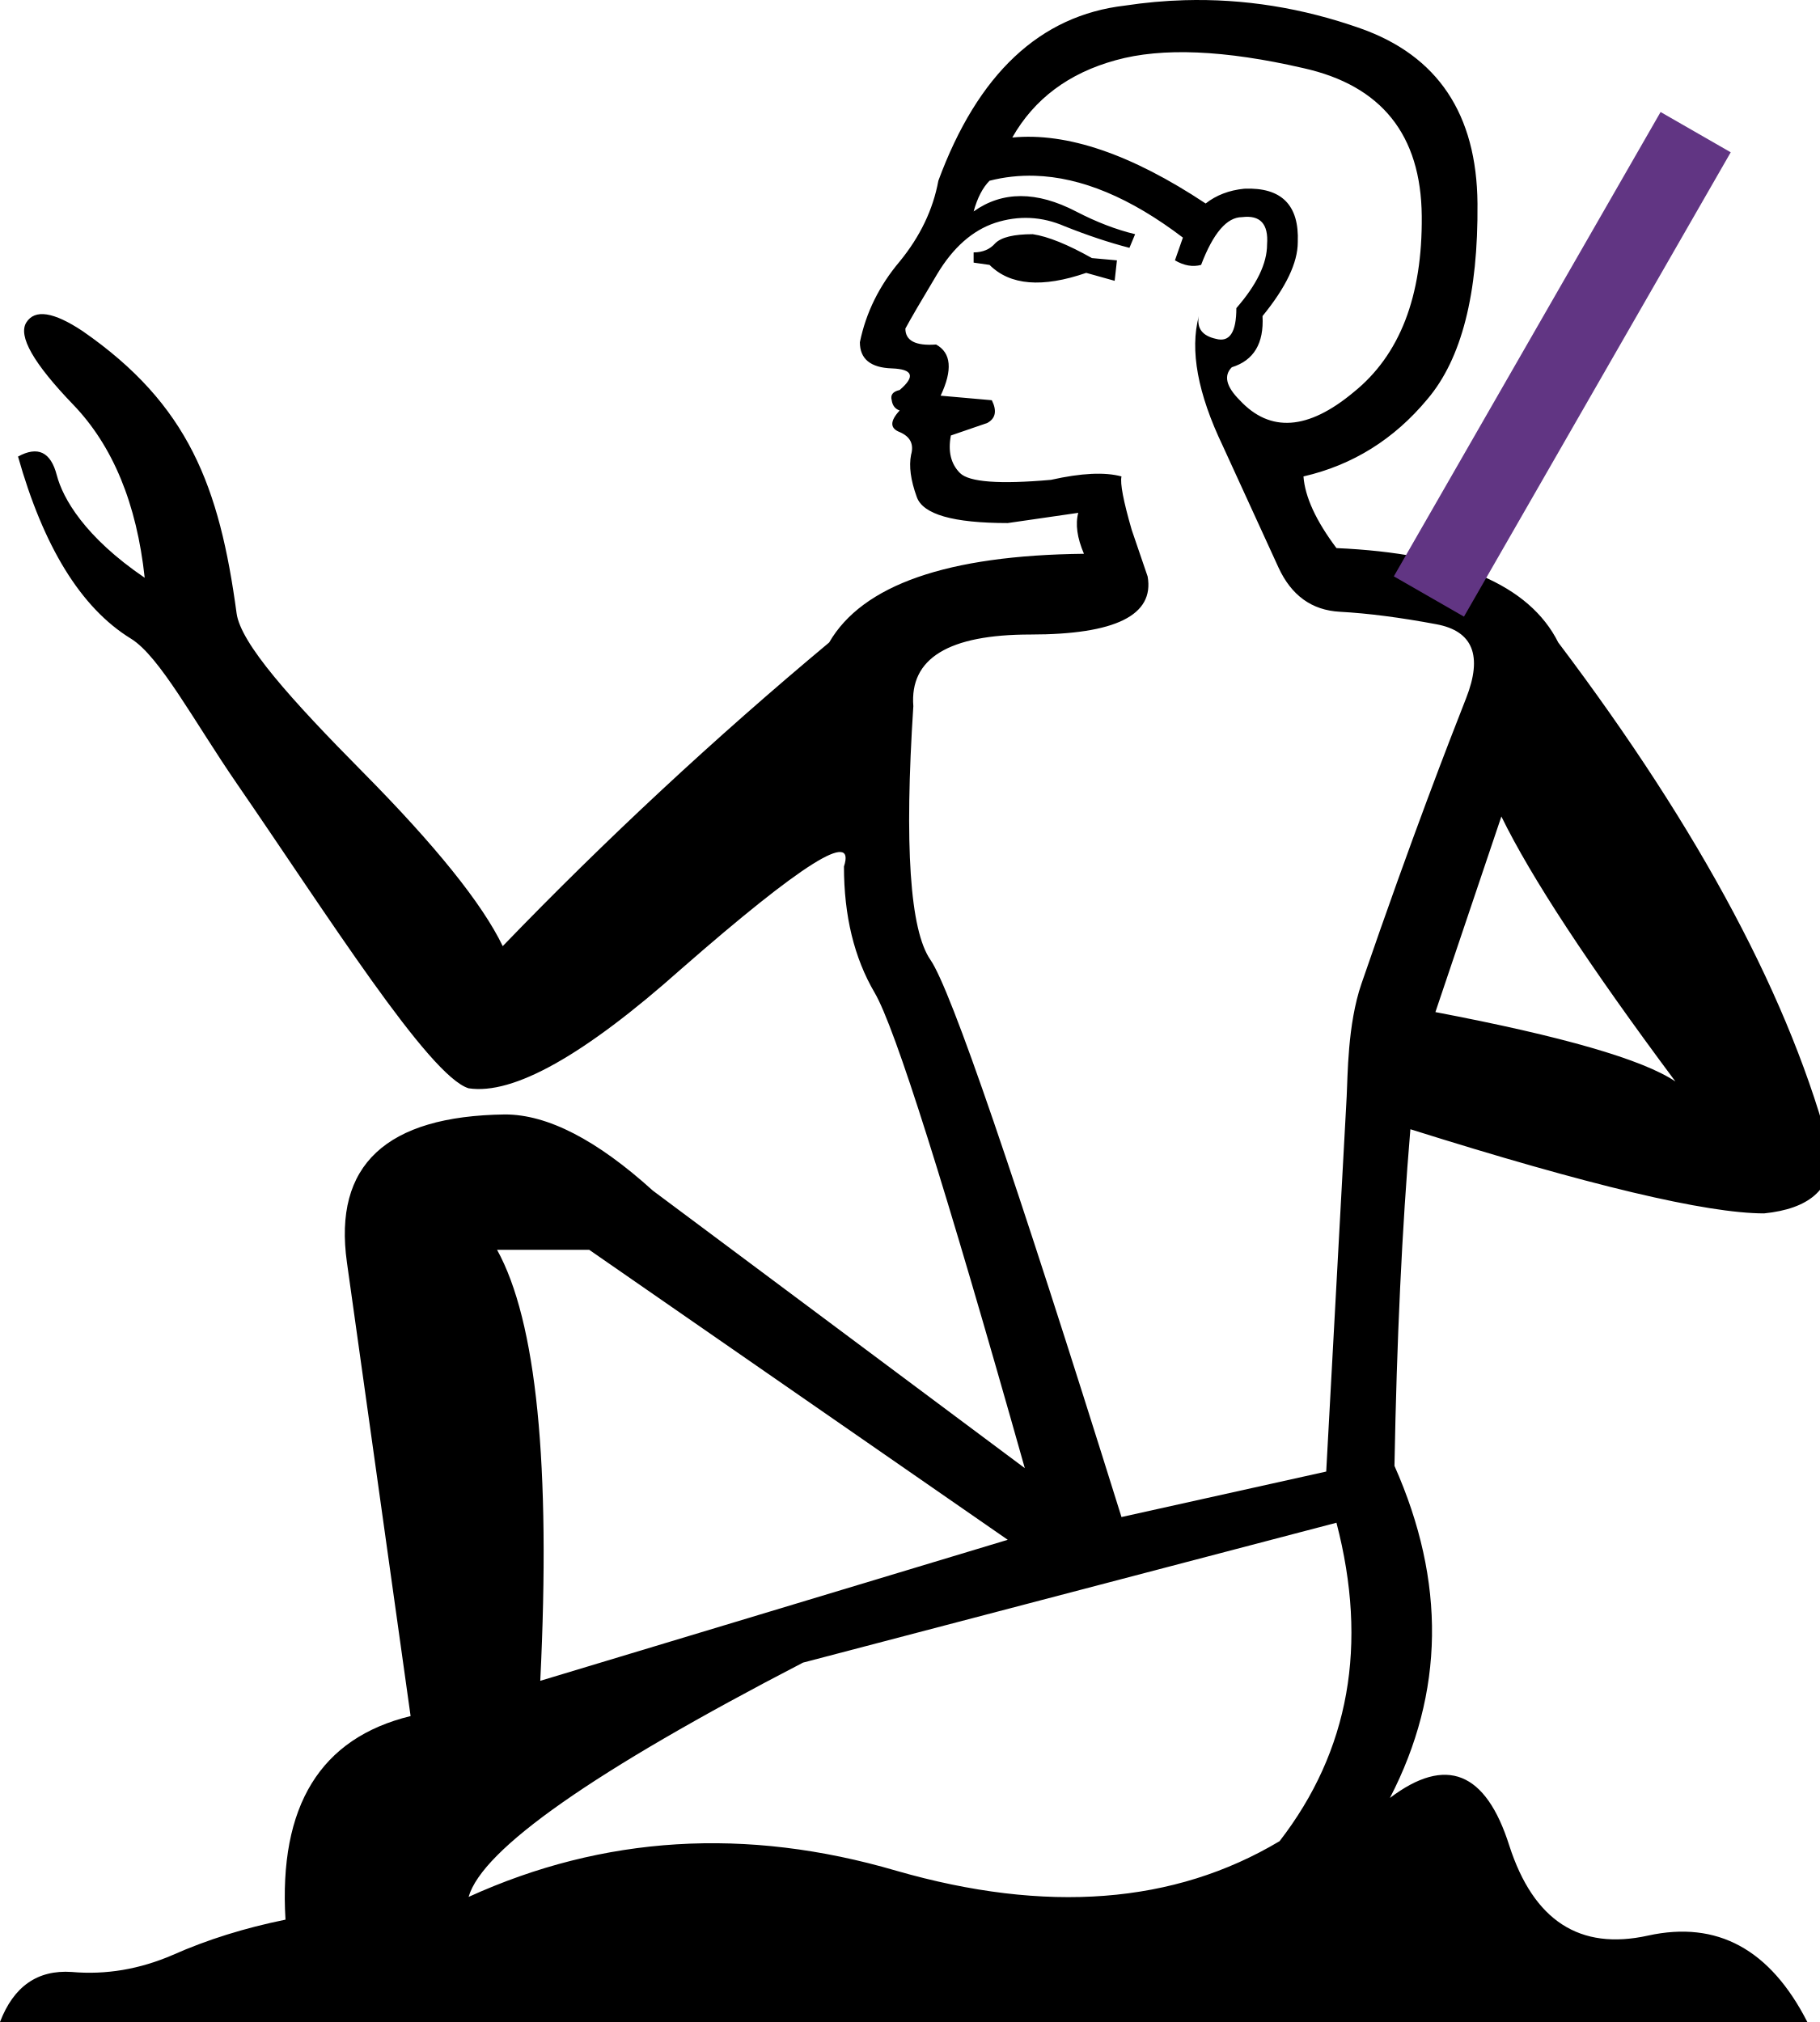
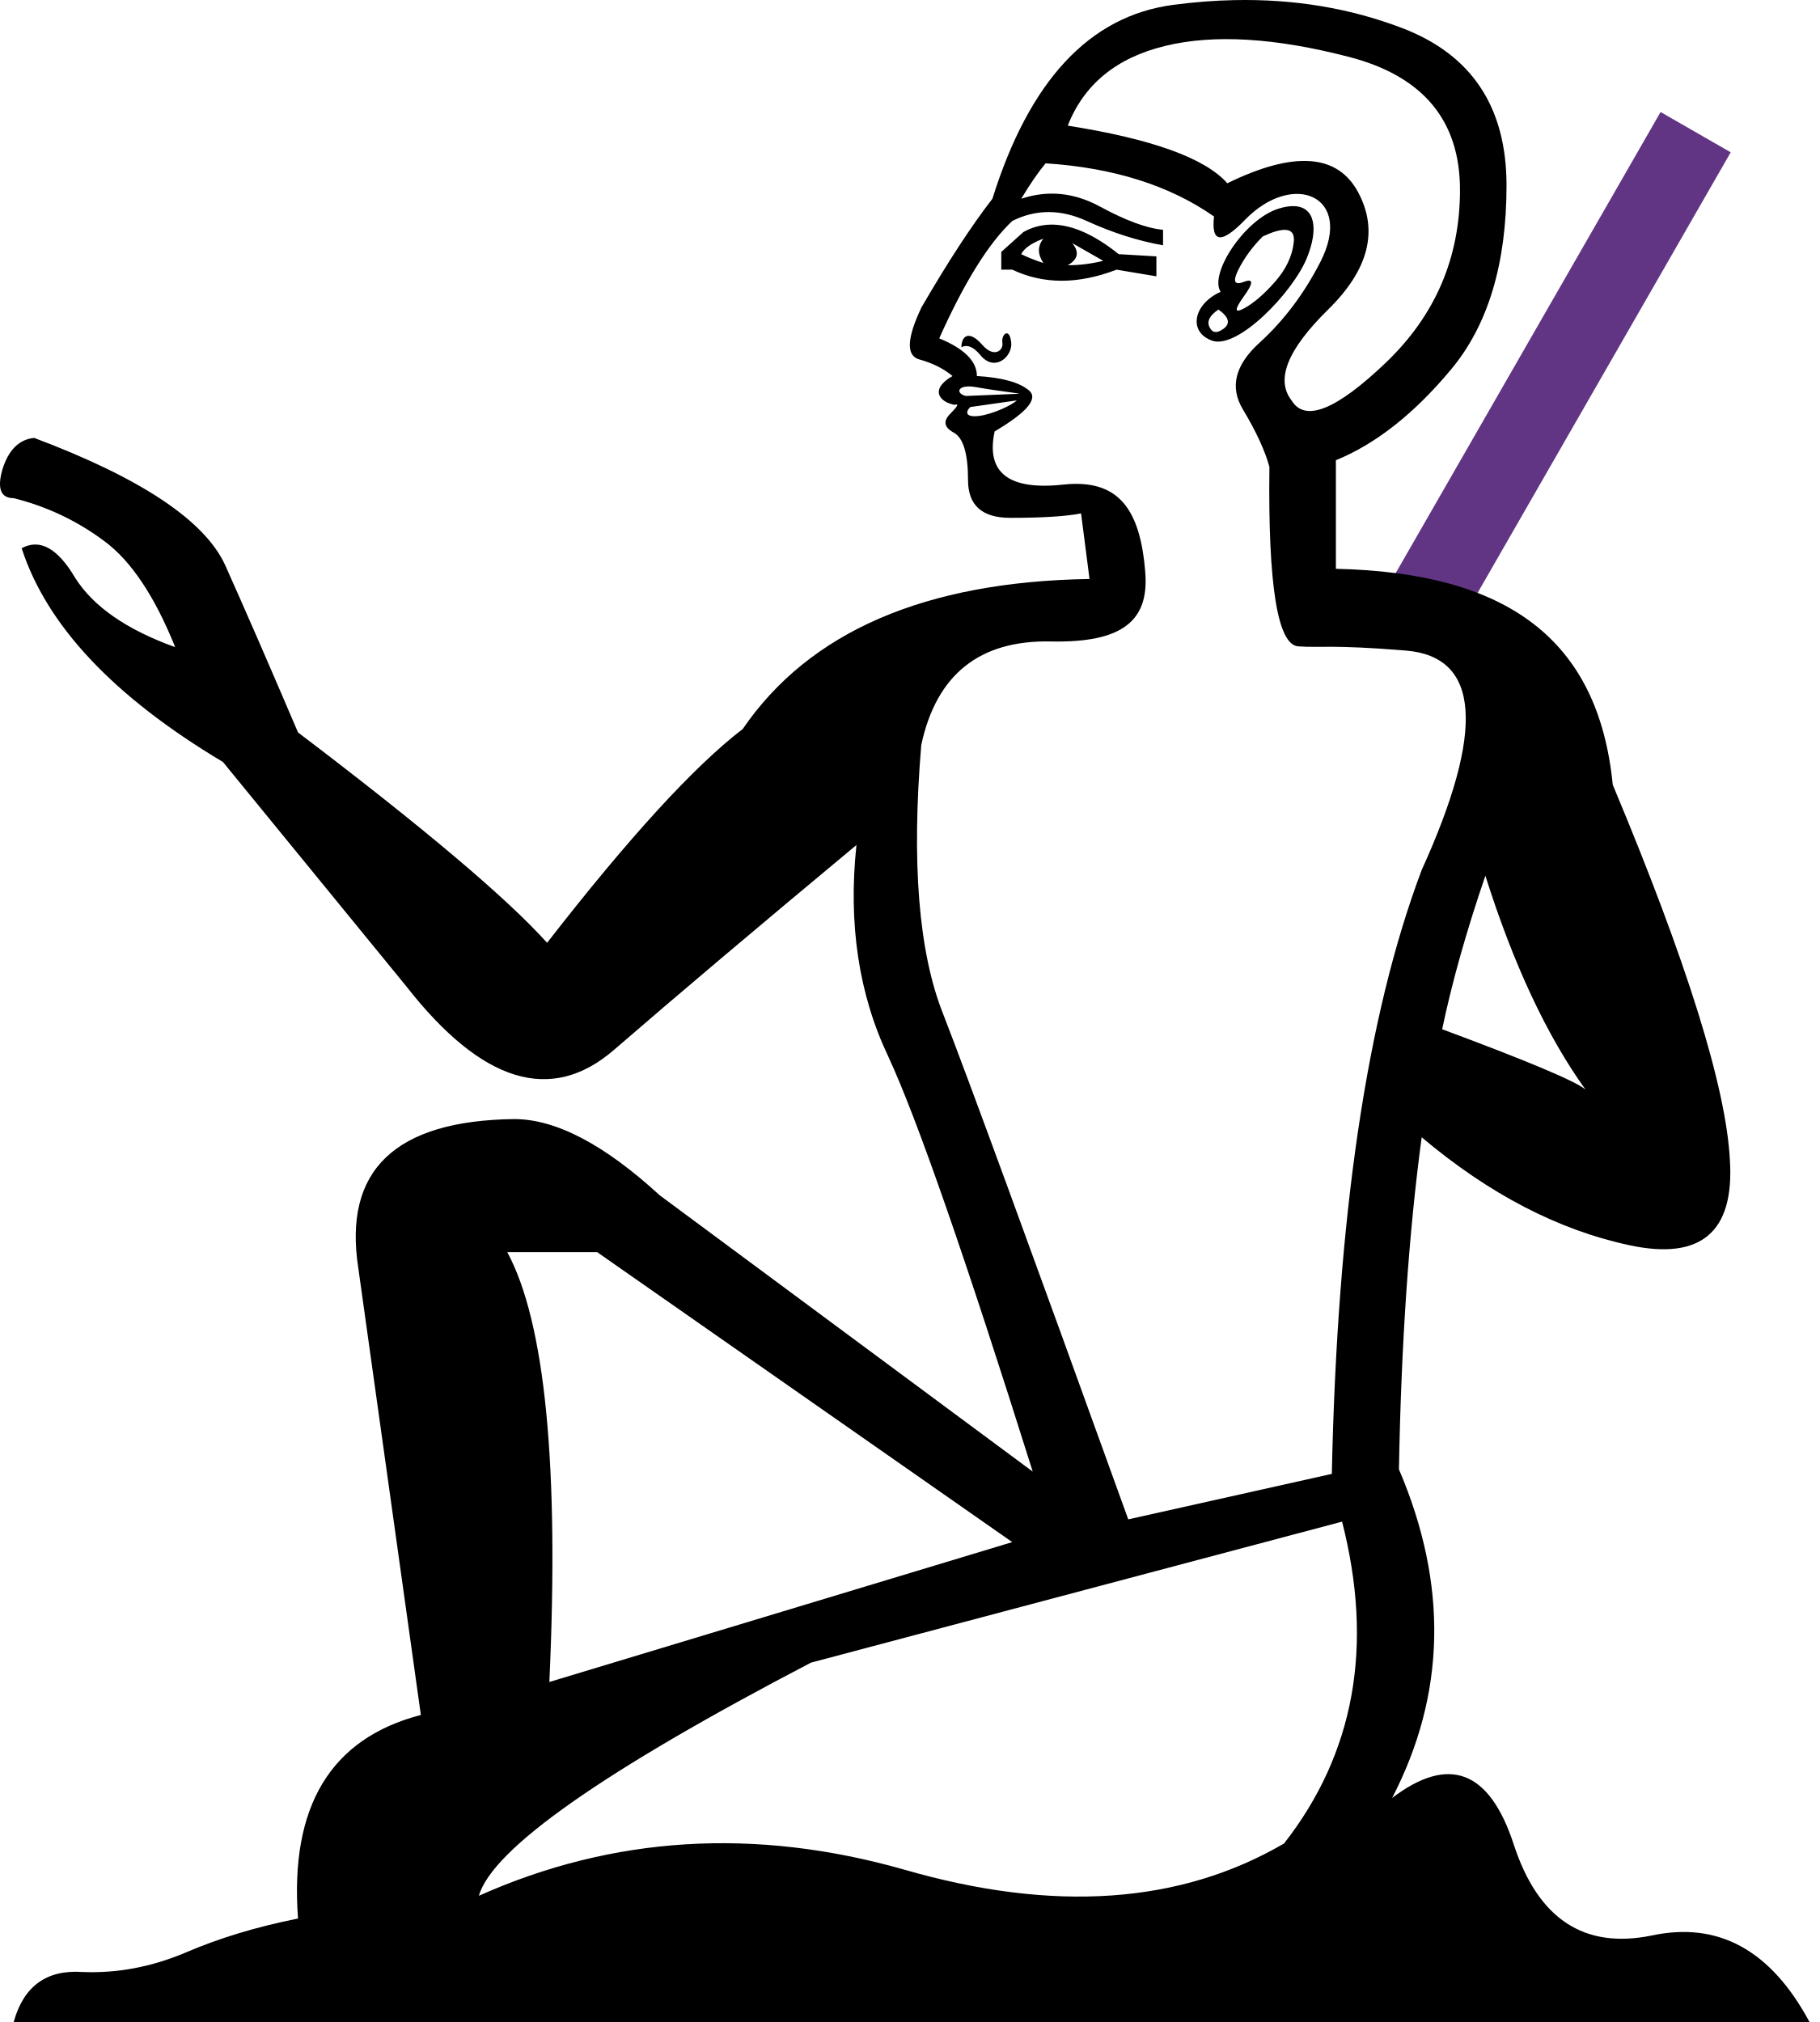
<svg xmlns="http://www.w3.org/2000/svg" width="900" height="1000" version="1.1" id="svg1">
  <defs id="defs1" />
-   <path id="path1" style="fill:#000000;stroke:none;stroke-width:1" d="M 585.689 0.098 C 575.917 0.379 566.111 1.27 556.268 2.77 C 514.271 7.644 483.522 36.516 464.023 89.387 C 461.399 103.636 455.025 116.948 444.9 129.322 C 434.776 141.321 428.215 154.632 425.215 169.256 C 425.215 177.505 430.464 181.818 440.963 182.193 C 451.462 182.568 452.775 186.129 444.9 192.879 C 441.526 193.629 440.213 195.317 440.963 197.941 C 441.338 200.566 442.651 202.254 444.9 203.004 C 440.026 208.253 440.026 211.815 444.9 213.689 C 450.15 215.939 452.025 219.69 450.525 224.939 C 449.4 230.564 450.338 237.501 453.338 245.75 C 456.338 254.374 471.336 258.686 498.334 258.686 L 533.205 253.625 C 531.705 259.25 532.643 265.999 536.018 273.873 C 468.523 274.623 426.528 289.246 410.029 317.744 C 353.409 364.99 299.599 415.047 248.604 467.918 C 238.479 446.92 215.419 418.235 179.422 381.863 C 143.8 345.866 119.011 318.236 116.99 303.271 C 108.532 240.637 93.25 200.047 40.869 163.76 C 26.508 154.217 17.228 152.786 13.027 159.471 C 8.826 166.152 16.541 179.692 36.172 200.092 C 55.803 220.491 67.596 249.041 71.553 285.742 C 41.837 265.524 31.048 246.412 28.068 234.959 C 25.089 223.506 18.705 220.45 8.914 225.791 C 21.416 270.054 39.847 300.557 64.705 315.824 C 79.001 324.604 95.848 356.658 117.346 387.871 C 161.504 451.985 212.059 532.174 231.73 538.227 C 253.854 541.601 288.914 521.914 336.91 479.168 C 396.53 427.047 423.339 410.173 417.34 428.547 C 417.34 452.92 422.403 473.732 432.527 490.98 C 442.651 508.229 467.4 586.597 506.771 726.086 L 322.848 588.846 C 295.1 563.723 270.727 551.162 249.729 551.162 C 190.858 551.912 164.799 576.285 171.549 624.281 L 203.045 848.699 C 158.424 859.573 137.801 893.134 141.176 949.379 C 120.927 953.504 102.366 959.315 85.492 966.814 C 68.994 973.939 52.309 976.752 35.436 975.252 C 18.562 974.127 6.749 982.376 0 1000 L 893.738 1000 C 875.365 964.003 849.118 949.755 814.996 957.254 C 781.249 964.753 758.374 949.942 746.375 912.82 C 734.751 876.073 715.066 868.199 687.318 889.197 C 714.316 837.077 715.066 782.331 689.568 724.961 C 690.693 662.716 693.319 607.221 697.443 558.475 C 785.561 586.222 843.868 600.096 872.365 600.096 C 894.488 597.846 905.551 588.284 905.551 571.41 C 886.052 495.666 841.055 411.111 770.561 317.744 C 756.312 289.246 719.753 273.685 660.883 271.061 C 650.759 257.562 645.322 245.749 644.572 235.625 C 668.945 230 689.38 217.252 705.879 197.379 C 722.753 177.506 731.004 145.258 730.627 100.637 C 730.252 56.39 710.942 27.518 672.695 14.02 C 644.01 3.895 615.007 -0.746 585.689 0.098 z M 592.123 25.971 C 607.591 26.627 625.074 29.205 644.572 33.705 C 683.194 42.329 702.691 66.703 703.066 106.824 C 703.441 146.571 692.193 175.63 669.32 194.004 C 646.822 212.752 628.073 214.065 613.074 197.941 C 606.325 191.192 605.012 185.756 609.137 181.631 C 620.011 178.256 625.074 169.819 624.324 156.32 C 635.948 142.071 641.76 129.884 641.76 119.76 C 642.51 101.386 633.698 92.574 615.324 93.324 C 607.825 94.074 601.451 96.512 596.201 100.637 C 559.454 76.264 527.582 65.389 500.584 68.014 C 511.458 48.89 528.519 36.142 551.768 29.768 C 563.204 26.58 576.656 25.315 592.123 25.971 z M 511.762 86.928 C 534.682 87.631 559.078 97.824 584.951 117.51 L 581.014 128.76 C 585.513 131.385 589.827 132.135 593.951 131.01 C 599.951 115.261 606.7 107.387 614.199 107.387 C 623.198 106.262 627.324 110.761 626.574 120.885 C 626.574 130.259 621.511 140.759 611.387 152.383 C 611.387 164.382 608.013 169.443 601.264 167.568 C 594.514 166.068 591.701 162.32 592.826 156.32 C 588.327 173.194 592.263 194.567 604.637 220.439 C 616.636 246.687 625.823 266.747 632.197 280.621 C 638.572 294.495 648.696 301.807 662.57 302.557 C 676.444 303.307 692.38 305.369 710.379 308.744 C 728.377 312.119 733.251 324.306 725.002 345.305 C 716.753 366.303 698.524 413.016 673.258 486.48 C 666.306 506.697 666.485 532.221 665.945 542.162 L 655.82 727.771 L 554.58 750.271 C 501.709 581.16 470.212 489.292 460.088 474.668 C 449.964 460.044 447.151 418.235 451.65 349.24 C 449.776 325.617 469.085 313.807 509.582 313.807 C 551.579 313.807 570.89 304.245 567.516 285.121 L 559.641 262.061 C 555.516 247.812 553.83 239 554.58 235.625 C 546.331 233.375 534.706 233.938 519.707 237.312 C 494.209 239.562 479.211 238.437 474.711 233.938 C 470.211 229.438 468.711 223.251 470.211 215.377 L 488.209 209.189 C 492.334 206.94 493.084 203.191 490.459 197.941 L 465.148 195.691 C 471.148 182.942 470.398 174.506 462.898 170.381 C 452.774 171.131 447.713 168.505 447.713 162.506 C 450.338 157.631 455.587 148.634 463.461 135.51 C 471.335 122.386 480.897 113.949 492.146 110.199 C 503.771 106.45 515.208 107.012 526.457 111.887 C 537.706 116.386 548.391 119.947 558.516 122.572 L 561.328 115.822 C 551.954 113.572 542.206 109.824 532.082 104.574 C 512.584 94.45 495.71 94.45 481.461 104.574 C 483.336 97.825 485.959 92.761 489.334 89.387 C 496.646 87.512 504.122 86.693 511.762 86.928 z M 510.707 115.822 C 501.333 115.822 495.146 117.323 492.146 120.322 C 489.522 123.322 485.961 124.822 481.461 124.822 L 481.461 129.885 L 489.334 131.01 C 499.458 141.134 515.394 142.447 537.143 134.947 L 551.205 138.883 L 552.33 128.76 L 539.955 127.635 C 527.956 120.885 518.206 116.947 510.707 115.822 z M 742.439 403.799 C 757.063 433.796 785.748 477.481 828.494 534.852 C 812.37 523.977 772.811 512.54 709.816 500.541 L 742.439 403.799 z M 245.793 618.094 L 291.352 618.094 L 498.334 761.52 L 267.166 831.264 C 272.416 724.397 265.291 653.341 245.793 618.094 z M 660.883 753.082 C 676.632 813.452 667.257 865.949 632.76 910.57 C 580.639 941.693 517.457 946.567 443.213 925.193 C 368.969 903.445 298.475 907.758 231.73 938.131 C 238.48 914.508 293.6 875.886 397.092 822.266 L 660.883 753.082 z " />
  <path style="fill:none;stroke:#613583;stroke-width:40;stroke-linecap:butt;stroke-linejoin:miter;stroke-dasharray:none;stroke-opacity:1" d="M 706.596,295.002 838.511,65.361" id="path2" />
+   <path id="path13" style="fill:#000000;stroke:none;stroke-width:1" d="m 610.371,0.055 c -9.885,0.205 -19.988,0.993 -30.307,2.363 -41.276,5.479 -71.047,37.439 -89.311,95.883 -10.228,13.15 -21.915,31.05 -35.064,53.697 -7.306,15.342 -7.673,23.924 -1.098,25.75 6.575,1.826 12.056,4.568 16.439,8.221 -11.473,6.556 -6.495,12.979 1.094,14.244 2.191,-0.731 1.461,0.732 -2.191,4.385 -3.653,3.653 -3.106,6.756 1.643,9.312 4.749,2.557 7.123,10.413 7.123,23.562 0,12.419 6.942,18.629 20.822,18.629 16.072,0 27.761,-0.732 35.066,-2.193 l 4.184,32.434 c -81.346,1.287 -138.512,26.022 -171.498,74.203 -23.996,18.372 -56.239,53.616 -96.732,105.732 -19.872,-22.121 -60.928,-56.803 -123.168,-104.045 -14.248,-33.369 -26.246,-60.927 -35.994,-82.674 -10.123,-22.121 -41.618,-43.119 -94.484,-62.99 -7.499,0.75 -12.747,6 -15.746,15.748 -2.625,9.373 -0.751,14.061 5.623,14.061 16.497,4.124 31.496,11.248 44.994,21.371 13.123,9.748 24.746,27.184 34.869,52.305 -23.996,-8.624 -40.494,-20.059 -49.492,-34.307 -8.623,-14.623 -17.435,-19.497 -26.434,-14.623 12.373,38.244 45.556,73.488 99.547,105.732 l 90.547,110.793 c 37.494,47.992 71.8,58.49 102.92,31.494 30.745,-26.621 70.676,-60.364 119.793,-101.232 -4.124,38.993 1.124,73.863 15.746,104.607 14.248,30.745 38.056,99.17 71.426,205.277 L 326.219,591.131 c -27.37,-25.121 -51.367,-37.682 -71.988,-37.682 -58.865,0.75 -84.548,25.309 -77.049,73.676 l 30.932,221.025 c -44.618,11.623 -64.865,45.179 -60.74,100.67 -20.622,4.124 -39.18,9.749 -55.678,16.873 -16.872,7.124 -33.932,10.31 -51.18,9.561 C 22.894,974.129 11.646,982.378 6.771,1000 H 894.811 c -19.122,-35.619 -45.179,-49.866 -78.174,-42.742 -33.369,6.749 -56.055,-8.248 -68.053,-44.992 -11.998,-36.744 -32.056,-44.43 -60.176,-23.059 26.62,-51.366 27.744,-105.545 3.373,-162.535 1.125,-62.24 4.874,-116.981 11.248,-164.223 33.369,28.12 67.676,45.929 102.92,53.428 35.244,7.499 51.742,-6.561 49.492,-42.18 -1.875,-35.994 -21.184,-97.859 -57.928,-185.594 -7.124,-71.988 -52.17,-104.924 -136.906,-106.799 v -53.697 c 19.725,-8.036 38.719,-23.011 56.982,-44.928 18.264,-21.916 27.395,-52.234 27.395,-90.953 0,-38.719 -17.166,-64.653 -51.502,-77.803 C 667.731,4.061 640.027,-0.562 610.371,0.055 Z m 6.676,19.621 c 15.159,0.913 31.871,3.746 50.135,8.494 36.527,9.497 54.791,31.414 54.791,65.75 0,33.605 -12.238,62.095 -36.711,85.473 -24.474,23.378 -39.997,29.589 -46.572,18.631 -8.036,-10.228 -2.008,-25.205 18.082,-44.93 20.09,-19.725 25.021,-39.086 14.793,-58.08 -10.228,-18.994 -31.778,-20.453 -64.652,-4.381 -10.958,-12.419 -37.259,-21.919 -78.9,-28.494 8.036,-20.455 24.109,-33.605 48.217,-39.449 12.054,-2.922 25.659,-3.927 40.818,-3.014 z m -99.992,61.092 c 33.605,2.192 61.367,10.959 83.283,26.301 -1.461,13.15 3.651,13.699 15.34,1.645 23.741,-24.483 53.986,-11.877 37.258,20.82 -8.036,15.707 -18.081,29.04 -30.135,39.998 -12.054,10.958 -14.794,21.917 -8.219,32.875 6.575,10.958 10.959,20.456 13.15,28.492 -0.731,58.444 4.017,88.023 14.244,88.76 11.02,0.794 16.436,-0.919 53.18,2.08 36.744,2.999 39.368,39.182 7.873,108.545 -27.169,72 -41.748,171.246 -44.43,298.637 l -100.67,22.496 C 508.813,615.314 478.256,531.891 466.258,501.146 454.26,470.777 450.698,426.533 455.572,368.418 c 7.499,-34.869 28.869,-51.928 64.113,-51.178 35.244,0.75 48.433,-10.2 46.68,-33.744 -2.387,-32.055 -13.515,-46.754 -40.545,-43.832 -27.03,2.922 -38.354,-5.843 -33.971,-26.299 16.072,-9.497 21.735,-16.257 16.986,-20.275 -4.749,-4.018 -13.335,-6.391 -25.754,-7.121 0,-7.305 -6.21,-13.517 -18.629,-18.631 12.419,-27.761 24.473,-47.12 36.162,-58.078 11.689,-5.844 23.926,-5.844 36.711,0 12.785,5.844 25.387,9.863 37.807,12.055 v -7.672 c -8.036,-0.731 -18.448,-4.566 -31.232,-11.506 C 531.116,95.197 518.15,93.918 505,98.301 c 4.383,-7.305 8.402,-13.15 12.055,-17.533 z M 640.283,101.961 c -2.291,-0.132 -5.012,0.267 -8.168,1.271 -16.776,5.338 -34.342,32.319 -28.49,41.096 -13.33,5.924 -16.327,19.629 -4.385,24.107 12.603,4.726 40.231,-23.868 47.121,-41.094 5.714,-14.287 3.851,-24.81 -6.078,-25.381 z m -121.111,9.141 c -4.609,0.143 -8.967,1.356 -13.076,3.639 l -10.959,9.861 v 8.768 h 5.479 c 15.342,7.305 32.51,7.305 51.504,0 l 19.725,3.287 v -9.861 l -18.627,-1.098 c -12.556,-10.045 -23.906,-14.91 -34.045,-14.596 z m 116.301,2.58 c 3.287,0.09 4.725,2.086 4.314,5.99 -0.731,6.94 -3.837,13.515 -9.316,19.725 -5.479,6.21 -10.593,10.592 -15.342,13.148 -4.748,2.557 -4.748,0.548 0,-6.027 4.748,-6.575 4.748,-8.947 0,-7.121 -4.748,1.826 -5.661,-0.183 -2.738,-6.027 2.922,-5.844 6.941,-11.324 12.055,-16.438 4.794,-2.237 8.47,-3.32 11.027,-3.25 z m -119.516,4.346 c -2.923,3.653 -2.923,7.671 0,12.055 -4.383,-1.461 -8.035,-2.924 -10.957,-4.385 1.461,-2.922 5.113,-5.478 10.957,-7.67 z m 14.246,2.191 15.342,8.768 c -5.844,1.461 -11.689,2.189 -17.533,2.189 5.114,-2.922 5.844,-6.574 2.191,-10.957 z m 72.324,32.873 c 5.114,3.653 6.027,6.76 2.74,9.316 -3.287,2.557 -5.662,2.375 -7.123,-0.547 -1.461,-2.922 -3.6e-4,-5.845 4.383,-8.768 z m -104.697,11.754 c -1.29,-0.035 -2.549,2.272 -2.145,4.686 0.627,3.762 -4.101,7.678 -9.863,1.094 -7.029,-8.034 -10.41,-3.976 -10.41,1.098 2.922,-1.461 6.027,-0.182 9.314,3.836 7.241,8.85 16.008,0.622 15.34,-6.027 -0.339,-3.388 -1.295,-4.66 -2.236,-4.686 z m -18.293,26.268 c 0.884,0.026 1.883,0.131 2.998,0.334 4.018,0.731 8.767,1.461 14.246,2.191 5.479,0.731 7.852,1.098 7.121,1.098 l -26.297,1.094 c -4.805,-1.202 -4.256,-4.898 1.932,-4.717 z m 23.271,6.91 c -2.349,2.349 -11.975,6.847 -18.629,7.67 -6.709,0.83 -6.928,-1.84 -4.385,-4.383 z m 231.717,235.072 c 13.873,43.868 30.369,79.112 49.49,105.732 -4.874,-4.124 -28.493,-14.061 -70.861,-29.809 4.874,-23.246 11.998,-48.553 21.371,-75.924 z M 250.855,619.252 h 44.432 l 205.277,143.412 -228.898,69.176 c 4.874,-106.857 -2.064,-177.719 -20.811,-212.588 z m 412.807,133.289 c 15.747,61.49 6.185,114.545 -28.684,159.162 -51.366,29.995 -113.981,34.305 -187.844,12.934 -73.862,-20.996 -143.974,-16.684 -210.338,12.936 6.749,-23.246 61.488,-61.677 164.221,-115.293 z" />
</svg>
